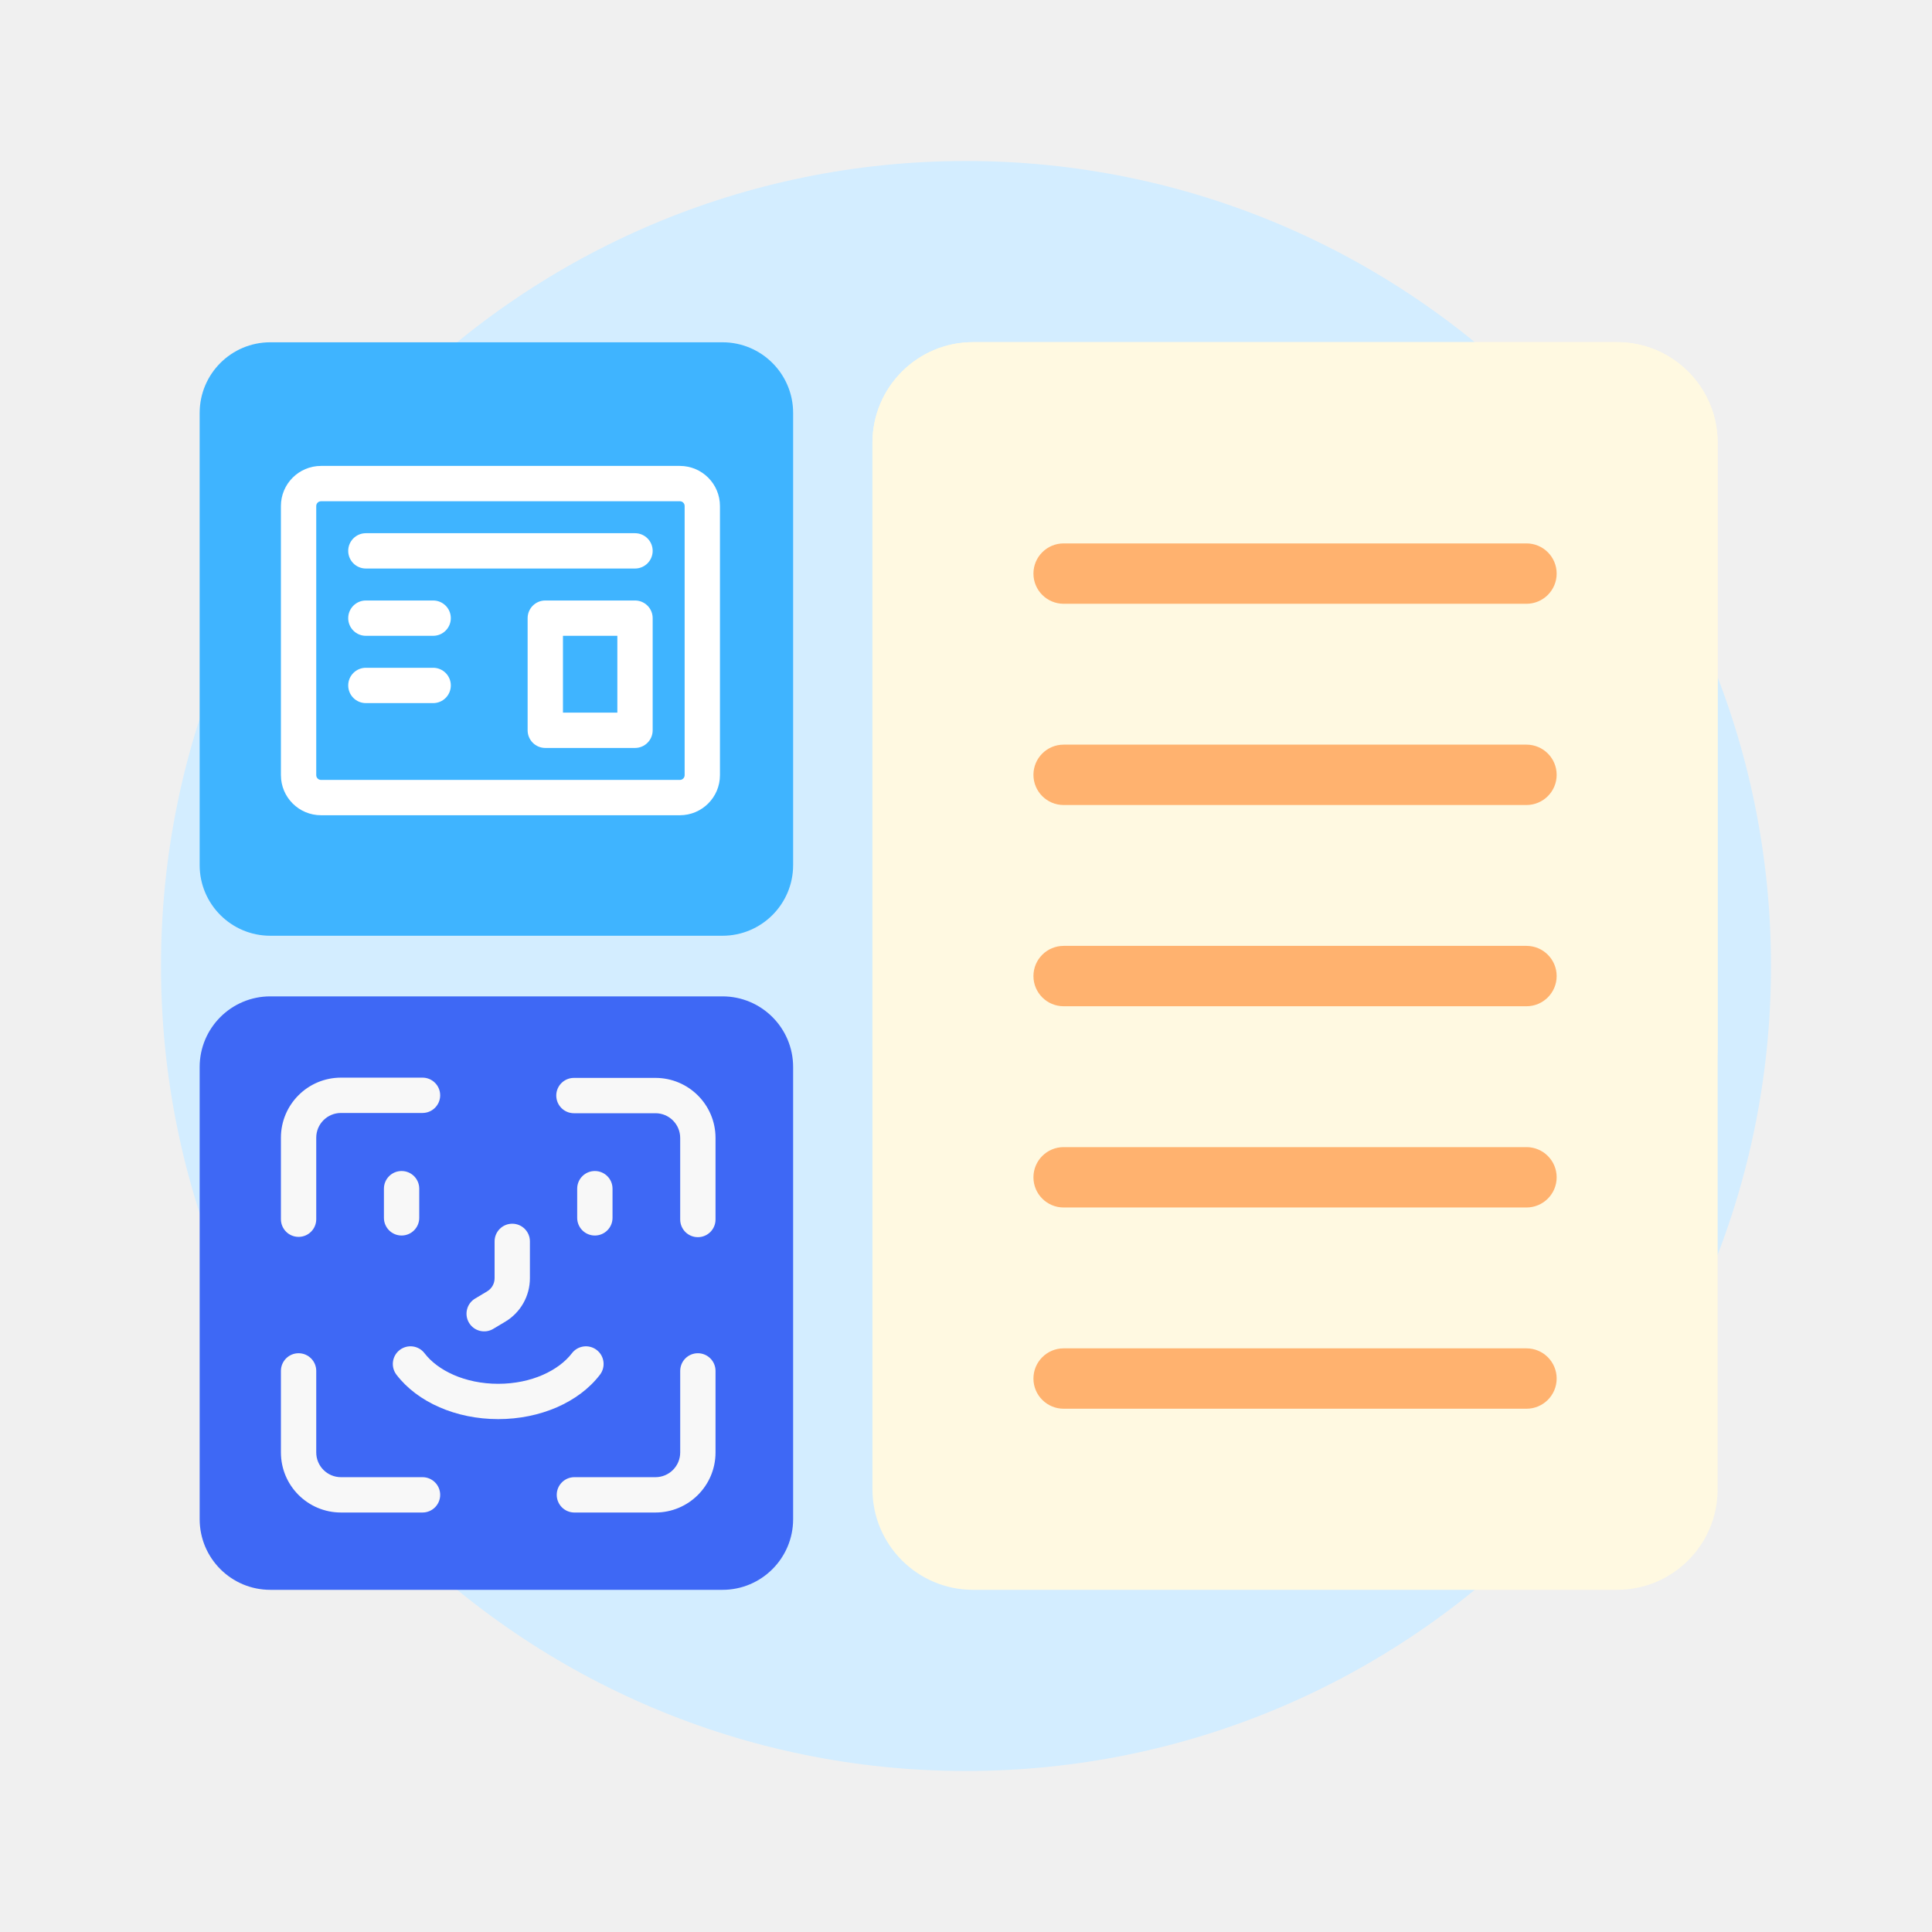
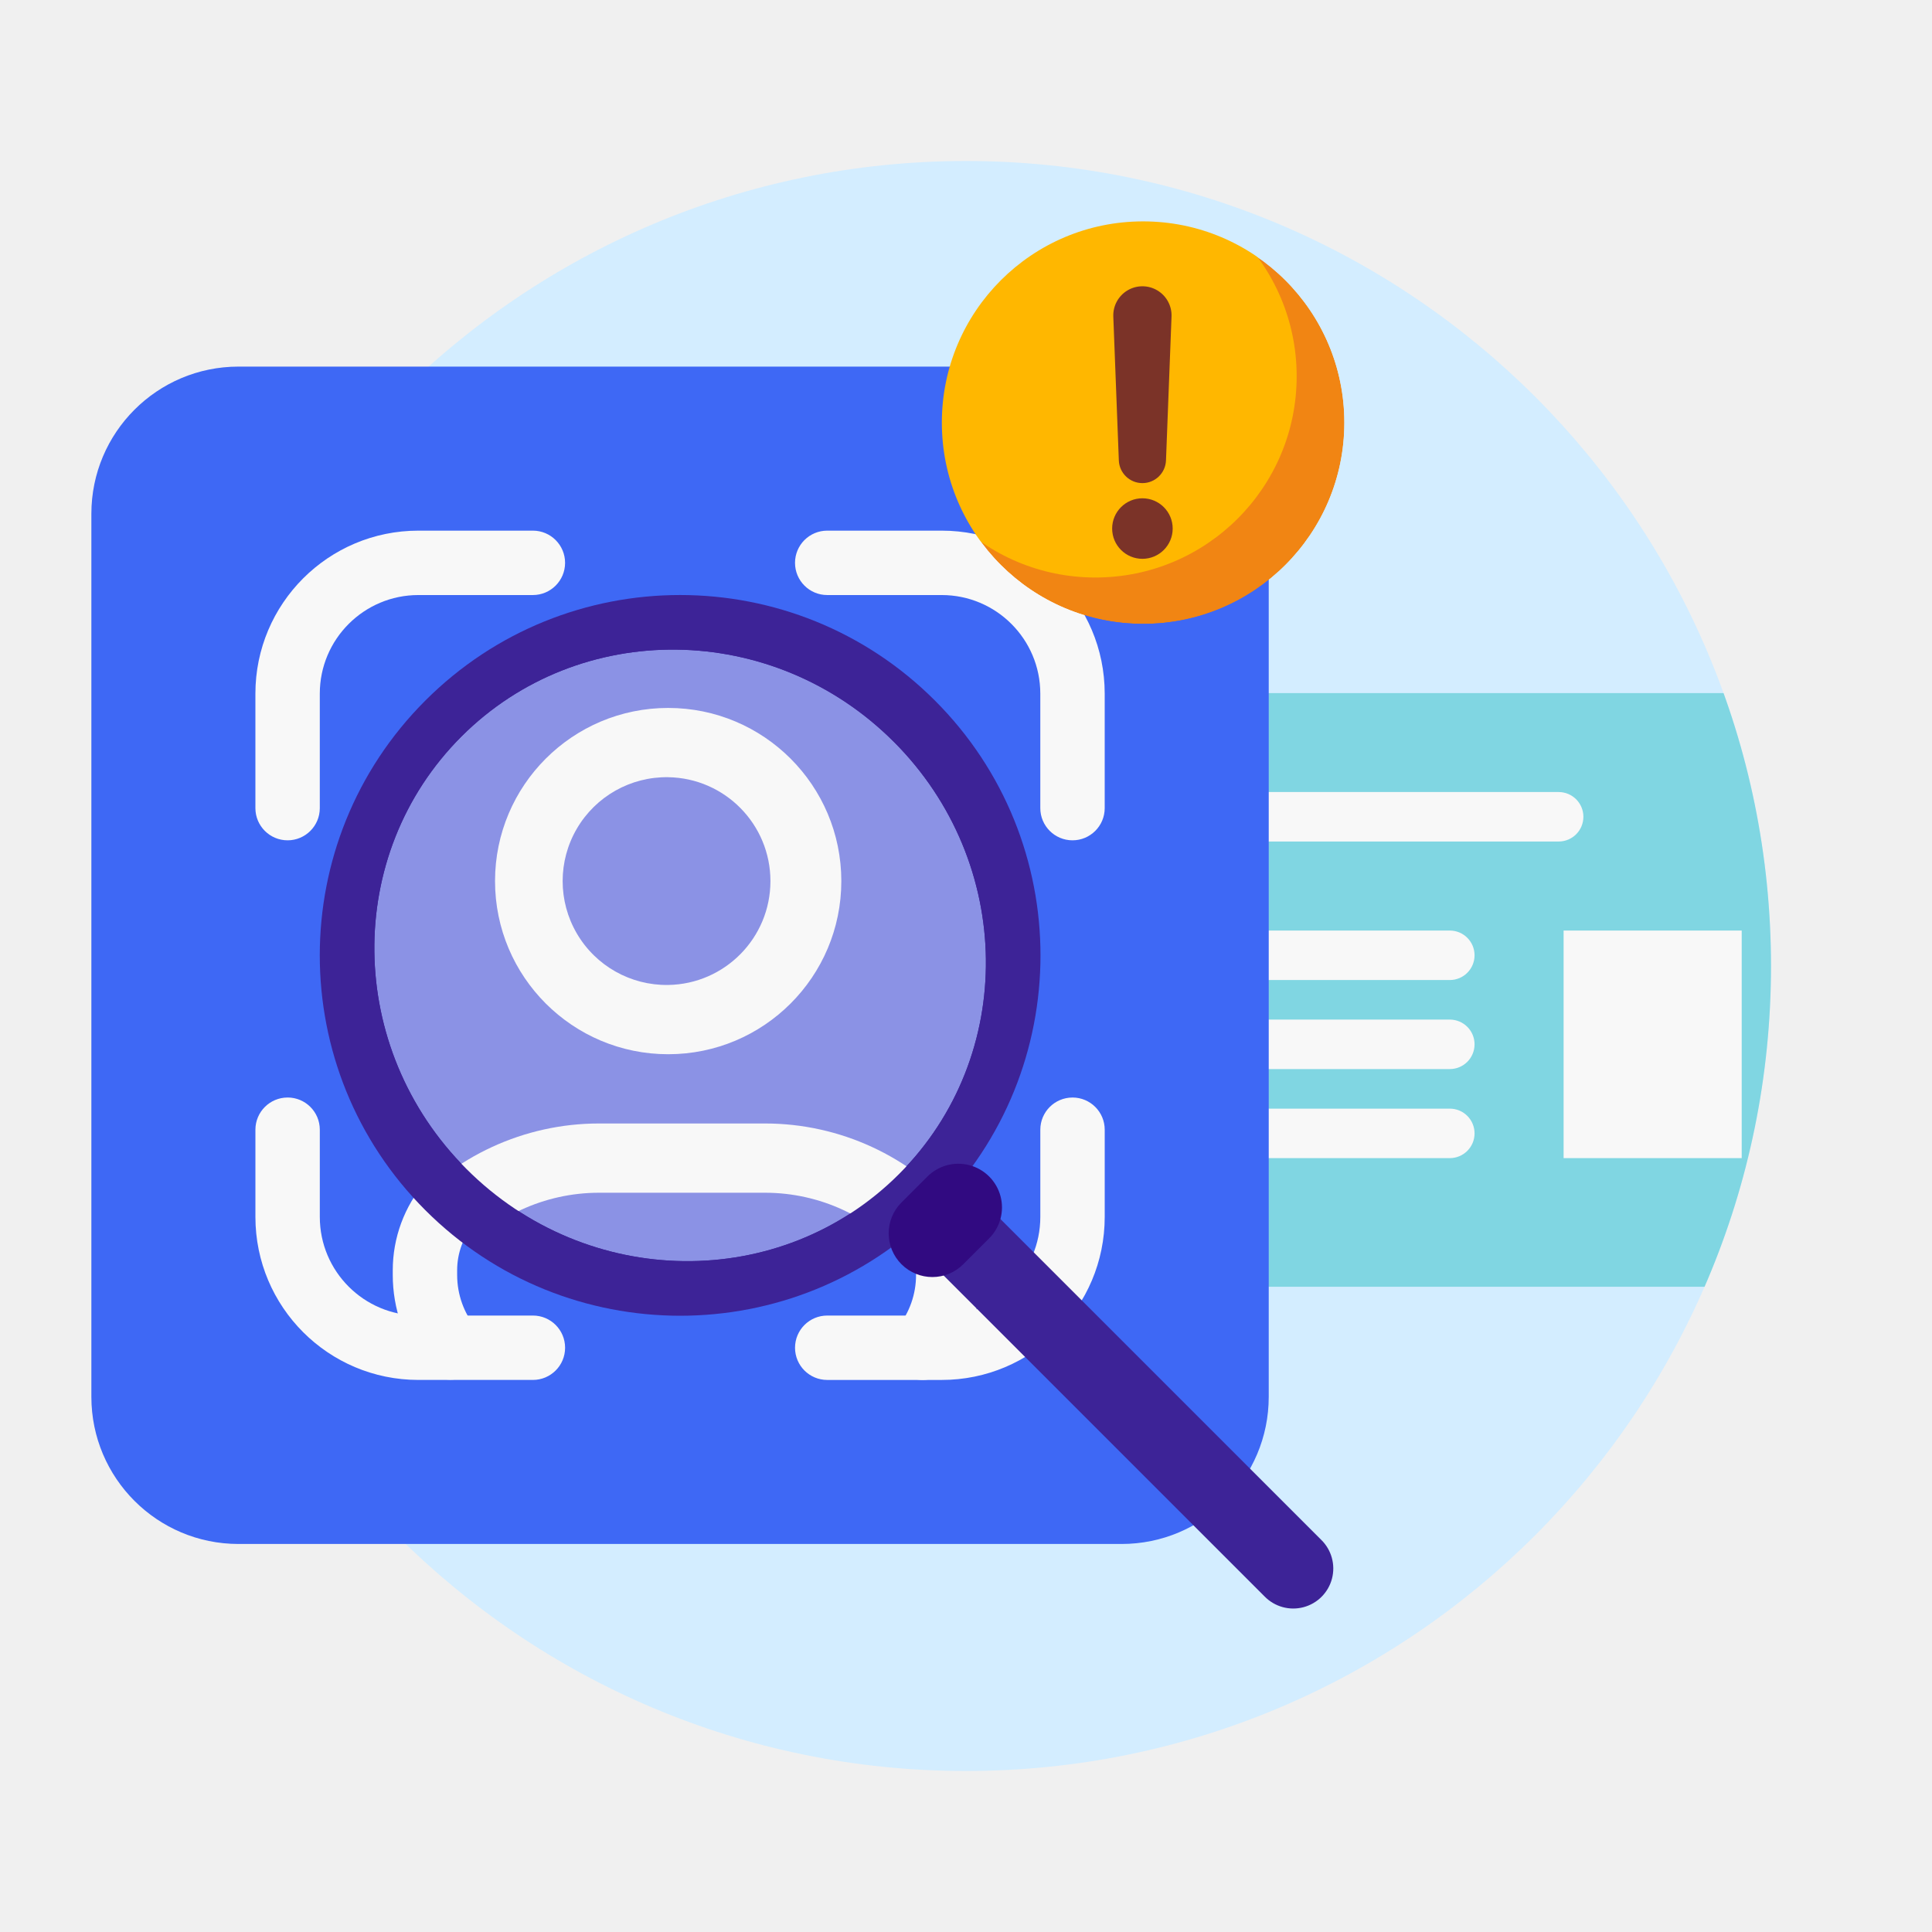
<svg xmlns="http://www.w3.org/2000/svg" width="150" height="150" fill="none" class="persona-ilustration" viewBox="0 0 150 150">
  <g clip-path="url(#beasadtiZx0w8d3tuPRv__muW-tbjwy-DPmh7cSmd8s_a)">
-     <rect width="125" height="125" x="12.5" y="12.5" fill="#D3EDFF" rx="62.5" />
-     <path fill="#3E68F5" d="M15.502 82.844a5.485 5.485 0 0 1 5.486-5.486h35.105a5.485 5.485 0 0 1 5.485 5.486v35.105a5.485 5.485 0 0 1-5.485 5.485H20.988a5.485 5.485 0 0 1-5.486-5.485z" />
-     <path fill="#F8F8F8" fill-rule="evenodd" d="M39.772 95.009c.757 0 1.37.614 1.37 1.37v2.862a3.93 3.93 0 0 1-1.911 3.373l-.936.559a1.371 1.371 0 0 1-1.408-2.353l.936-.56c.358-.214.577-.601.577-1.019V96.38c0-.757.614-1.371 1.372-1.371M46.184 90.917c.758 0 1.372.614 1.372 1.371v2.266a1.371 1.371 0 1 1-2.743 0v-2.266c0-.757.614-1.371 1.371-1.371M31.18 90.917c.757 0 1.37.614 1.37 1.371v2.266a1.371 1.371 0 1 1-2.742 0v-2.266c0-.757.614-1.371 1.371-1.371M46.325 104.81c.601.46.716 1.32.256 1.922-1.642 2.148-4.643 3.448-7.9 3.448-3.256 0-6.257-1.3-7.9-3.448a1.371 1.371 0 0 1 2.18-1.666c1.01 1.323 3.114 2.372 5.72 2.372s4.71-1.05 5.722-2.372a1.37 1.37 0 0 1 1.922-.256M26.473 86.41c-1.06 0-1.92.859-1.92 1.919v6.331a1.371 1.371 0 0 1-2.742 0V88.33a4.663 4.663 0 0 1 4.662-4.662h6.331a1.371 1.371 0 1 1 0 2.742zM43.188 85.06c0-.758.613-1.372 1.37-1.372h6.332a4.663 4.663 0 0 1 4.663 4.662v6.332a1.371 1.371 0 1 1-2.743 0V88.35c0-1.06-.86-1.92-1.92-1.92H44.56a1.37 1.37 0 0 1-1.371-1.37M54.181 105.065c.758 0 1.372.614 1.372 1.372v6.331a4.663 4.663 0 0 1-4.663 4.663H44.56a1.372 1.372 0 0 1 0-2.743h6.331c1.06 0 1.92-.86 1.92-1.92v-6.331c0-.758.614-1.372 1.371-1.372M23.182 105.065c.757 0 1.371.614 1.371 1.372v6.331c0 1.06.86 1.92 1.92 1.92h6.331a1.371 1.371 0 1 1 0 2.743h-6.331a4.663 4.663 0 0 1-4.662-4.663v-6.331c0-.758.613-1.372 1.37-1.372" clip-rule="evenodd" />
-     <rect width="65.621" height="96.869" x="67.737" y="26.565" fill="#FFF9E1" rx="7.812" />
-     <rect width="65.621" height="62.496" x="67.737" y="26.566" fill="#FFF9E1" rx="7.812" />
-     <rect width="40.623" height="4.687" x="80.236" y="42.19" fill="#FFB26F" rx="2.344" />
-     <rect width="40.623" height="4.687" x="80.236" y="57.814" fill="#FFB26F" rx="2.344" />
-     <rect width="40.623" height="4.687" x="80.236" y="73.438" fill="#FFB26F" rx="2.344" />
-     <rect width="40.623" height="4.687" x="80.236" y="89.062" fill="#FFB26F" rx="2.344" />
-     <rect width="40.623" height="4.687" x="80.236" y="104.686" fill="#FFB26F" rx="2.344" />
-     <path fill="#3FB4FF" d="M15.502 32.06a5.485 5.485 0 0 1 5.486-5.485h35.105a5.485 5.485 0 0 1 5.485 5.485v35.105a5.485 5.485 0 0 1-5.485 5.486H20.988a5.485 5.485 0 0 1-5.486-5.486z" />
-     <path fill="#3FB4FF" d="M23.182 39.287c0-.962.78-1.742 1.741-1.742h27.862c.961 0 1.74.78 1.74 1.741v20.897c0 .961-.779 1.741-1.74 1.741H24.923c-.962 0-1.741-.78-1.741-1.741z" />
-     <path fill="#fff" fill-rule="evenodd" d="M21.81 39.287a3.113 3.113 0 0 1 3.113-3.113h27.862a3.113 3.113 0 0 1 3.112 3.112v20.897a3.113 3.113 0 0 1-3.112 3.112H24.923a3.113 3.113 0 0 1-3.112-3.112zm3.113-.37a.37.37 0 0 0-.37.37v20.896c0 .204.166.37.37.37h27.862a.37.37 0 0 0 .37-.37V39.286a.37.37 0 0 0-.37-.37z" clip-rule="evenodd" />
-     <path fill="#fff" fill-rule="evenodd" d="M27.035 42.769c0-.757.614-1.371 1.371-1.371h20.896a1.371 1.371 0 1 1 0 2.742H28.406a1.37 1.37 0 0 1-1.371-1.371M27.035 47.993c0 .758.614 1.371 1.371 1.371h5.224a1.371 1.371 0 1 0 0-2.742h-5.224c-.757 0-1.371.614-1.371 1.371M27.035 53.217c0 .758.614 1.372 1.371 1.372h5.224a1.371 1.371 0 1 0 0-2.743h-5.224c-.757 0-1.371.614-1.371 1.371" clip-rule="evenodd" />
-     <path fill="#3FB4FF" d="M42.337 47.993h6.965V56.7h-6.965z" />
-     <path fill="#fff" fill-rule="evenodd" d="M40.965 47.993c0-.757.614-1.371 1.372-1.371h6.965c.757 0 1.371.614 1.371 1.371V56.7c0 .757-.614 1.371-1.371 1.371h-6.965a1.37 1.37 0 0 1-1.372-1.371zm2.743 1.371v5.965h4.223v-5.965z" clip-rule="evenodd" />
+     <g clip-path="url(#beasadtiZx0w8d3tuPRv__muW-tbjwy-DPmh7cSmd8s_b)">
+       <rect width="125" height="125" x="12.5" y="12.5" fill="#D3EDFF" rx="62.5" />
+       <rect width="69.903" height="46.09" x="73.004" y="53.812" fill="#80D6E2" rx="5.761" />
+       <path fill="#F8F8F8" d="M121.398 72.248h13.827v17.668h-13.827z" />
+       <rect width="30.726" height="3.841" x="92.208" y="61.494" fill="#F8F8F8" rx="1.92" />
+       <rect width="30.726" height="3.841" x="83.758" y="72.248" fill="#F8F8F8" rx="1.92" />
+       <rect width="30.726" height="3.841" x="83.758" y="79.161" fill="#F8F8F8" rx="1.92" />
+       <rect width="30.726" height="3.841" x="83.758" y="86.075" fill="#F8F8F8" rx="1.92" />
+     </g>
+     <path fill="#3E68F5" d="M7.094 39.89c0-6.31 5.115-11.427 11.426-11.427h68.558c6.31 0 11.426 5.116 11.426 11.427v68.558c0 6.311-5.115 11.426-11.426 11.426H18.52c-6.31 0-11.426-5.115-11.426-11.426z" />
+     <path fill="#F8F8F8" fill-rule="evenodd" d="M52.291 59.741a7.657 7.657 0 1 0 0 15.314 7.657 7.657 0 0 0 0-15.314m-12.656 7.657c0-6.99 5.666-12.657 12.656-12.657s12.657 5.667 12.657 12.657-5.667 12.657-12.657 12.657-12.656-5.667-12.656-12.657M32.485 46.199a7.657 7.657 0 0 0-7.656 7.656v8.887a2.5 2.5 0 0 1-5 0v-8.887c0-6.99 5.666-12.656 12.656-12.656h8.888a2.5 2.5 0 0 1 0 5zm29.24-2.5a2.5 2.5 0 0 1 2.5-2.5h8.888c6.99 0 12.656 5.666 12.656 12.656v8.887a2.5 2.5 0 1 1-5 0v-8.887a7.657 7.657 0 0 0-7.657-7.656h-8.887a2.5 2.5 0 0 1-2.5-2.5M22.33 85.21a2.5 2.5 0 0 1 2.5 2.5v6.771a7.657 7.657 0 0 0 7.656 7.657h8.888a2.5 2.5 0 1 1 0 5h-8.888c-6.99 0-12.656-5.667-12.656-12.657v-6.77a2.5 2.5 0 0 1 2.5-2.5m60.94 0a2.5 2.5 0 0 1 2.5 2.5v6.771c0 6.99-5.666 12.657-12.657 12.657h-8.887a2.5 2.5 0 1 1 0-5h8.888a7.657 7.657 0 0 0 7.656-7.657v-6.77a2.5 2.5 0 0 1 2.5-2.5" clip-rule="evenodd" />
+     <path fill="#F8F8F8" fill-rule="evenodd" d="M33.026 91.754a18.66 18.66 0 0 1 14.188-6.543H59.4a18.66 18.66 0 0 1 14.189 6.543 10.58 10.58 0 0 1 2.533 6.868v.357c0 2.732-.952 5.248-2.54 7.226a2.5 2.5 0 0 1-3.899-3.131 6.5 6.5 0 0 0 1.439-4.095v-.357a5.58 5.58 0 0 0-1.336-3.621 13.66 13.66 0 0 0-10.386-4.79H47.215c-3.996 0-7.792 1.75-10.386 4.79a5.58 5.58 0 0 0-1.336 3.621v.357c0 1.553.538 2.973 1.439 4.095a2.5 2.5 0 0 1-3.898 3.131 11.5 11.5 0 0 1-2.54-7.226v-.357c0-2.518.898-4.953 2.532-6.868" clip-rule="evenodd" />
+     <path fill="#3D2397" d="M98.184 123.95a3.109 3.109 0 1 0 4.396-4.397L76.986 93.959a3.109 3.109 0 1 0-4.397 4.396z" />
+     <path fill="#3D2397" d="M72.589 54.392c10.926 10.926 10.926 28.64 0 39.567s-28.641 10.926-39.567 0-10.926-28.64 0-39.567 28.64-10.926 39.567 0" />
+     <path fill="#310A81" d="M69.99 98.156a3.39 3.39 0 0 1 0-4.797l2-1.998a3.391 3.391 0 1 1 4.795 4.796l-1.998 1.999a3.39 3.39 0 0 1-4.796 0" />
+     <mask id="beasadtiZx0w8d3tuPRv__muW-tbjwy-DPmh7cSmd8s_c" width="48" height="48" x="29" y="50" maskUnits="userSpaceOnUse" style="mask-type:alpha">
+       <path fill="#F9F9F9" d="M69.392 57.589c9.38 9.38 9.56 24.412.4 33.572s-24.192 8.981-33.573-.4-9.56-24.412-.4-33.572 24.191-8.981 33.572.4" />
+     </mask>
+     <g mask="url(#beasadtiZx0w8d3tuPRv__muW-tbjwy-DPmh7cSmd8s_c)">
+       <path fill="#A6B7FF" d="M69.392 57.589c9.38 9.38 9.56 24.412.4 33.572s-24.192 8.981-33.573-.4-9.56-24.412-.4-33.572 24.191-8.981 33.572.4" opacity=".75" />
+       <path fill="#F8F8F8" fill-rule="evenodd" d="M51.877 60.342a8.066 8.066 0 1 0 0 16.13 8.066 8.066 0 0 0 0-16.13m-13.443 8.065c0-7.424 6.019-13.443 13.443-13.443S65.32 60.983 65.32 68.407 59.3 81.85 51.877 81.85 38.434 75.83 38.434 68.407M30.906 48.05a8.066 8.066 0 0 0-8.065 8.066v9.41a2.689 2.689 0 1 1-5.378 0v-9.41c0-7.424 6.019-13.442 13.443-13.442h9.41a2.689 2.689 0 1 1 0 5.377zm30.919-2.688a2.69 2.69 0 0 1 2.688-2.688h9.41c7.424 0 13.443 6.018 13.443 13.442v9.41a2.689 2.689 0 1 1-5.377 0v-9.41a8.066 8.066 0 0 0-8.066-8.065h-9.41a2.69 2.69 0 0 1-2.688-2.689M20.152 89.275a2.69 2.69 0 0 1 2.688 2.689v7.17a8.066 8.066 0 0 0 8.066 8.065h9.41a2.689 2.689 0 0 1 0 5.377h-9.41c-7.424 0-13.443-6.018-13.443-13.443v-7.17a2.69 2.69 0 0 1 2.689-2.688m64.525 0a2.69 2.69 0 0 1 2.689 2.689v7.17c0 7.424-6.019 13.442-13.443 13.442h-9.41a2.689 2.689 0 0 1 0-5.377h9.41a8.066 8.066 0 0 0 8.066-8.066v-7.17a2.69 2.69 0 0 1 2.688-2.688" clip-rule="evenodd" />
+       <path fill="#F8F8F8" fill-rule="evenodd" d="M31.447 94.17a19.8 19.8 0 0 1 15.055-6.943h12.901a19.8 19.8 0 0 1 15.055 6.942 11.24 11.24 0 0 1 2.691 7.299v.378c0 2.902-1.011 5.576-2.698 7.677a2.689 2.689 0 0 1-4.193-3.367 6.85 6.85 0 0 0 1.514-4.31v-.378a5.86 5.86 0 0 0-1.404-3.808 14.42 14.42 0 0 0-10.965-5.056H46.502a14.42 14.42 0 0 0-10.965 5.056 5.86 5.86 0 0 0-1.404 3.808v.378c0 1.634.565 3.129 1.513 4.31a2.688 2.688 0 1 1-4.192 3.367 12.23 12.23 0 0 1-2.699-7.677v-.378c0-2.676.955-5.264 2.692-7.299" clip-rule="evenodd" />
+     </g>
+     <mask id="beasadtiZx0w8d3tuPRv__muW-tbjwy-DPmh7cSmd8s_d" width="32" height="32" x="73" y="17" maskUnits="userSpaceOnUse" style="mask-type:alpha">
+       <path fill="#009444" d="M88.75 48.438c8.63 0 15.625-6.996 15.625-15.626S97.379 17.188 88.75 17.188c-8.63 0-15.625 6.995-15.625 15.625s6.996 15.624 15.625 15.624" />
+     </mask>
+     <g mask="url(#beasadtiZx0w8d3tuPRv__muW-tbjwy-DPmh7cSmd8s_d)">
+       <path fill="#F18513" d="M88.75 48.438c8.63 0 15.625-6.996 15.625-15.626S97.379 17.188 88.75 17.188c-8.63 0-15.625 6.995-15.625 15.625s6.996 15.624 15.625 15.624" />
+       <path fill="#FFB700" d="M85.048 44.838c8.63 0 15.625-6.995 15.625-15.625s-6.995-15.625-15.625-15.625-15.625 6.996-15.625 15.625c0 8.63 6.996 15.625 15.625 15.625" />
+       <circle cx="88.697" cy="41.037" r="2.35" fill="#7B3328" />
+       <path fill="#7B3328" d="M86.437 24.584a2.262 2.262 0 1 1 4.52 0l-.43 11.167a1.832 1.832 0 0 1-3.661 0z" />
+     </g>
  </g>
  <defs>
    <clipPath id="beasadtiZx0w8d3tuPRv__muW-tbjwy-DPmh7cSmd8s_a">
      <path fill="#fff" d="M0 0h150v150H0z" />
    </clipPath>
+     <clipPath id="beasadtiZx0w8d3tuPRv__muW-tbjwy-DPmh7cSmd8s_b">
+       <rect width="125" height="125" x="12.5" y="12.5" fill="#fff" rx="62.5" />
+     </clipPath>
  </defs>
</svg>
